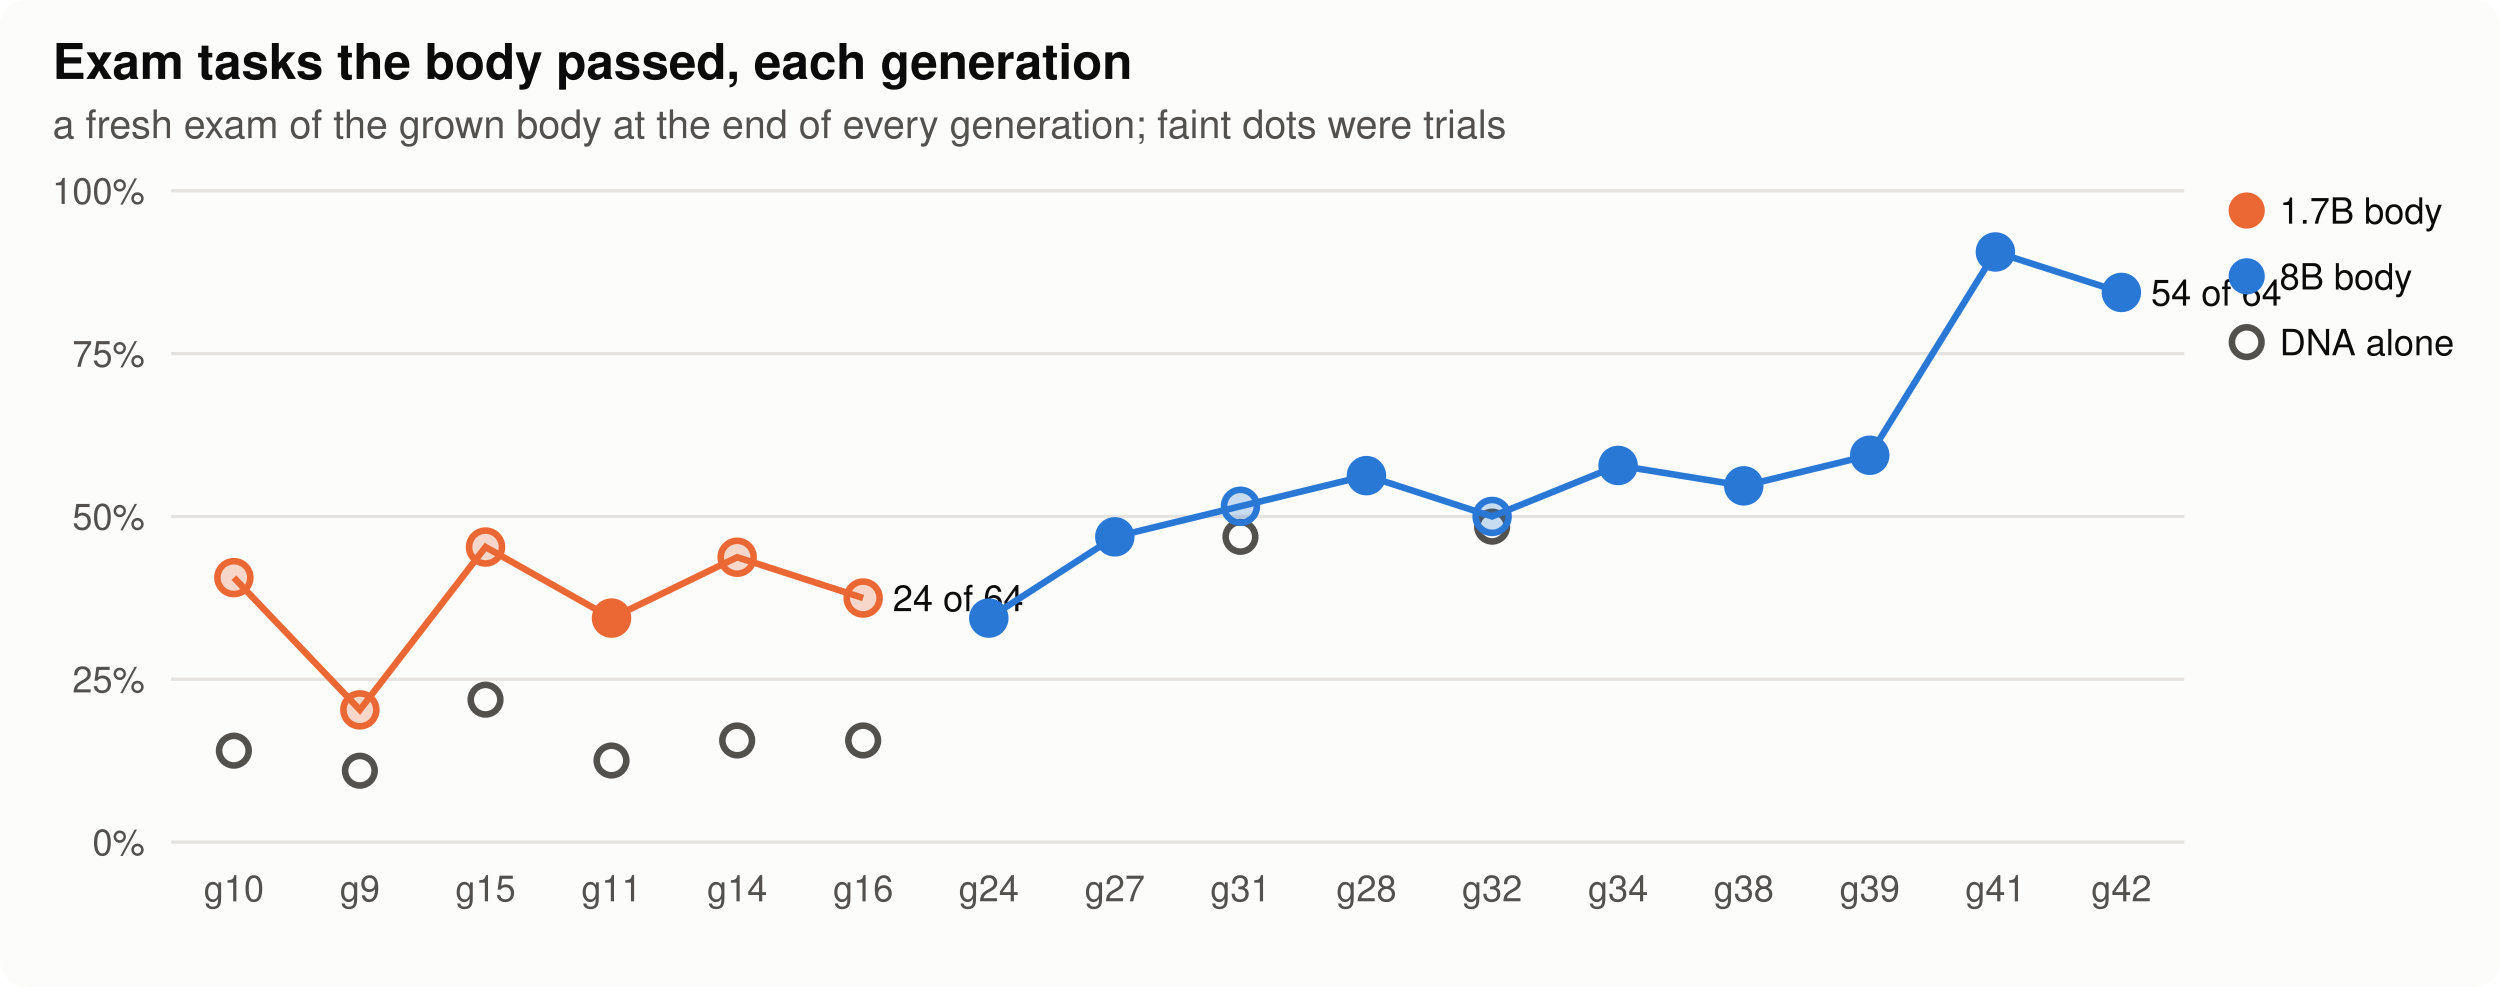
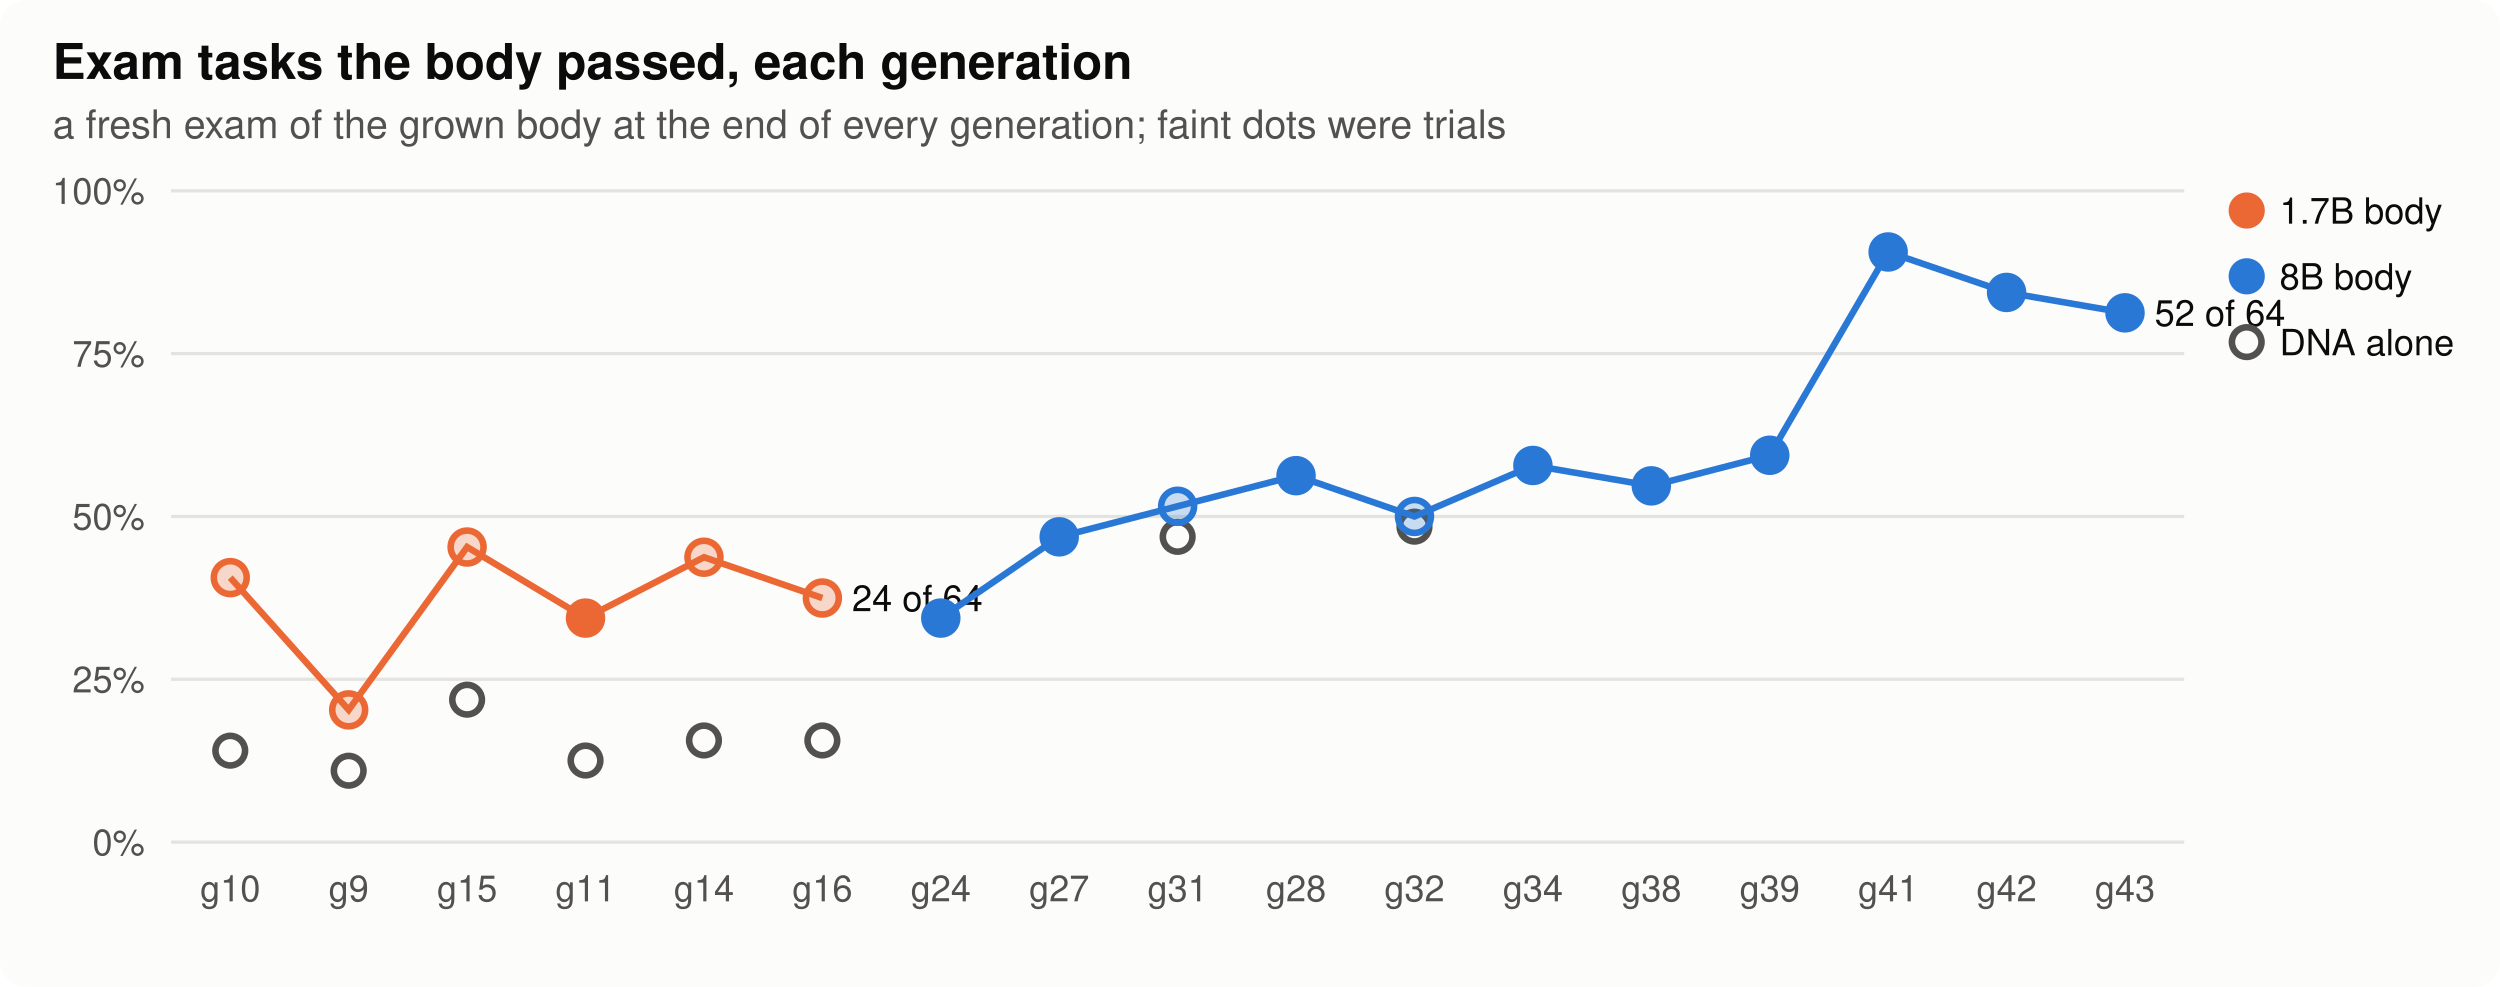
<svg xmlns="http://www.w3.org/2000/svg" width="760" height="300" viewBox="0 0 760 300" role="img" aria-label="Exam tasks the body passed, each generation">
  <style>
.bg{fill:#fcfcfb}.ink{fill:#0b0b0b}.ink2{fill:#52514e}.grid{stroke:#e4e3df}.axis{stroke:#b9b8b2}.dna{stroke:#52514e;fill:#fcfcfb}.lost{fill:#d03b3b}
.st17{fill:#eb6834;stroke:#eb6834}.lt17{stroke:#eb6834;fill:none}.st80{fill:#2a78d6;stroke:#2a78d6}.lt80{stroke:#2a78d6;fill:none}.h0{fill:#e8f1fc}.h1{fill:#cde2fb}.h2{fill:#9ec5f4}.h3{fill:#6da7ec}.h4{fill:#3987e5}.h5{fill:#256abf}.h6{fill:#184f95}
@media (prefers-color-scheme: dark){.bg{fill:#1a1a19}.ink{fill:#f0efec}.ink2{fill:#c3c2b7}.grid{stroke:#2c2c2a}.axis{stroke:#5a5955}.dna{stroke:#c3c2b7;fill:#1a1a19}.lost{fill:#e66767}.st17{fill:#d95926;stroke:#d95926}.lt17{stroke:#d95926;fill:none}.st80{fill:#3987e5;stroke:#3987e5}.lt80{stroke:#3987e5;fill:none}.h0{fill:#1f2a38}.h1{fill:#173a66}.h2{fill:#1c5cab}.h3{fill:#2a78d6}.h4{fill:#5598e7}.h5{fill:#86b6ef}.h6{fill:#b7d3f6}}
text{font-family:-apple-system,"Segoe UI",Helvetica,Arial,sans-serif}
</style>
  <rect class="bg" width="760" height="300" rx="8" />
  <text x="16.0" y="24.0" class="ink" font-size="15" text-anchor="start" font-weight="600">Exam tasks the body passed, each generation</text>
  <text x="16.0" y="42.0" class="ink2" font-size="12" text-anchor="start" font-weight="normal">a fresh exam of the grown body at the end of every generation; faint dots were trials</text>
  <line class="grid" x1="52" x2="664" y1="256.0" y2="256.0" stroke-width="1" />
  <text x="44.0" y="260.0" class="ink2" font-size="11" text-anchor="end" font-weight="normal">0%</text>
  <line class="grid" x1="52" x2="664" y1="206.5" y2="206.5" stroke-width="1" />
  <text x="44.0" y="210.5" class="ink2" font-size="11" text-anchor="end" font-weight="normal">25%</text>
  <line class="grid" x1="52" x2="664" y1="157.0" y2="157.0" stroke-width="1" />
  <text x="44.0" y="161.0" class="ink2" font-size="11" text-anchor="end" font-weight="normal">50%</text>
  <line class="grid" x1="52" x2="664" y1="107.5" y2="107.5" stroke-width="1" />
  <text x="44.0" y="111.5" class="ink2" font-size="11" text-anchor="end" font-weight="normal">75%</text>
  <line class="grid" x1="52" x2="664" y1="58.0" y2="58.0" stroke-width="1" />
  <text x="44.0" y="62.0" class="ink2" font-size="11" text-anchor="end" font-weight="normal">100%</text>
-   <text x="71.1" y="274.0" class="ink2" font-size="11" text-anchor="middle" font-weight="normal">g10</text>
-   <text x="109.4" y="274.0" class="ink2" font-size="11" text-anchor="middle" font-weight="normal">g9</text>
-   <text x="147.6" y="274.0" class="ink2" font-size="11" text-anchor="middle" font-weight="normal">g15</text>
-   <text x="185.9" y="274.0" class="ink2" font-size="11" text-anchor="middle" font-weight="normal">g11</text>
-   <text x="224.1" y="274.0" class="ink2" font-size="11" text-anchor="middle" font-weight="normal">g14</text>
-   <text x="262.4" y="274.0" class="ink2" font-size="11" text-anchor="middle" font-weight="normal">g16</text>
-   <text x="300.6" y="274.0" class="ink2" font-size="11" text-anchor="middle" font-weight="normal">g24</text>
-   <text x="338.9" y="274.0" class="ink2" font-size="11" text-anchor="middle" font-weight="normal">g27</text>
-   <text x="377.1" y="274.0" class="ink2" font-size="11" text-anchor="middle" font-weight="normal">g31</text>
-   <text x="415.4" y="274.0" class="ink2" font-size="11" text-anchor="middle" font-weight="normal">g28</text>
-   <text x="453.6" y="274.0" class="ink2" font-size="11" text-anchor="middle" font-weight="normal">g32</text>
-   <text x="491.9" y="274.0" class="ink2" font-size="11" text-anchor="middle" font-weight="normal">g34</text>
-   <text x="530.1" y="274.0" class="ink2" font-size="11" text-anchor="middle" font-weight="normal">g38</text>
-   <text x="568.4" y="274.0" class="ink2" font-size="11" text-anchor="middle" font-weight="normal">g39</text>
-   <text x="606.6" y="274.0" class="ink2" font-size="11" text-anchor="middle" font-weight="normal">g41</text>
-   <text x="644.9" y="274.0" class="ink2" font-size="11" text-anchor="middle" font-weight="normal">g42</text>
-   <circle class="dna" cx="71.1" cy="228.2" r="4.5" stroke-width="2" />
-   <circle class="dna" cx="109.4" cy="234.3" r="4.5" stroke-width="2" />
-   <circle class="dna" cx="147.6" cy="212.7" r="4.5" stroke-width="2" />
-   <circle class="dna" cx="185.9" cy="231.2" r="4.5" stroke-width="2" />
-   <circle class="dna" cx="224.1" cy="225.1" r="4.5" stroke-width="2" />
-   <circle class="dna" cx="262.4" cy="225.1" r="4.5" stroke-width="2" />
-   <circle class="dna" cx="377.1" cy="163.2" r="4.5" stroke-width="2" />
-   <circle class="dna" cx="453.6" cy="160.1" r="4.5" stroke-width="2" />
-   <polyline class="lt17" stroke-width="2" points="71.1,175.6 109.4,215.8 147.6,166.3 185.9,187.9 224.1,169.4 262.4,181.8" />
-   <circle class="st17" cx="71.1" cy="175.6" r="5" stroke-width="2" fill-opacity="0.25" />
-   <circle class="st17" cx="109.4" cy="215.8" r="5" stroke-width="2" fill-opacity="0.25" />
-   <circle class="st17" cx="147.6" cy="166.3" r="5" stroke-width="2" fill-opacity="0.25" />
-   <circle class="st17" cx="185.9" cy="187.9" r="5" stroke-width="2" />
-   <circle class="st17" cx="224.1" cy="169.4" r="5" stroke-width="2" fill-opacity="0.25" />
-   <circle class="st17" cx="262.4" cy="181.8" r="5" stroke-width="2" fill-opacity="0.25" />
-   <text x="271.4" y="185.8" class="ink" font-size="11" text-anchor="start" font-weight="normal">24 of 64</text>
-   <polyline class="lt80" stroke-width="2" points="300.6,187.9 338.9,163.2 377.1,153.9 415.4,144.6 453.6,157.0 491.9,141.5 530.1,147.7 568.4,138.4 606.6,76.6 644.9,88.9" />
-   <circle class="st80" cx="300.6" cy="187.9" r="5" stroke-width="2" />
-   <circle class="st80" cx="338.9" cy="163.2" r="5" stroke-width="2" />
-   <circle class="st80" cx="377.1" cy="153.9" r="5" stroke-width="2" fill-opacity="0.25" />
-   <circle class="st80" cx="415.4" cy="144.6" r="5" stroke-width="2" />
-   <circle class="st80" cx="453.6" cy="157.0" r="5" stroke-width="2" fill-opacity="0.25" />
-   <circle class="st80" cx="491.9" cy="141.5" r="5" stroke-width="2" />
-   <circle class="st80" cx="530.1" cy="147.7" r="5" stroke-width="2" />
-   <circle class="st80" cx="568.4" cy="138.4" r="5" stroke-width="2" />
-   <circle class="st80" cx="606.6" cy="76.6" r="5" stroke-width="2" />
-   <circle class="st80" cx="644.9" cy="88.9" r="5" stroke-width="2" />
-   <text x="653.9" y="92.9" class="ink" font-size="11" text-anchor="start" font-weight="normal">54 of 64</text>
+   <text x="70.0" y="274.0" class="ink2" font-size="11" text-anchor="middle" font-weight="normal">g10</text>
+   <text x="106.0" y="274.0" class="ink2" font-size="11" text-anchor="middle" font-weight="normal">g9</text>
+   <text x="142.0" y="274.0" class="ink2" font-size="11" text-anchor="middle" font-weight="normal">g15</text>
+   <text x="178.0" y="274.0" class="ink2" font-size="11" text-anchor="middle" font-weight="normal">g11</text>
+   <text x="214.0" y="274.0" class="ink2" font-size="11" text-anchor="middle" font-weight="normal">g14</text>
+   <text x="250.0" y="274.0" class="ink2" font-size="11" text-anchor="middle" font-weight="normal">g16</text>
+   <text x="286.0" y="274.0" class="ink2" font-size="11" text-anchor="middle" font-weight="normal">g24</text>
+   <text x="322.0" y="274.0" class="ink2" font-size="11" text-anchor="middle" font-weight="normal">g27</text>
+   <text x="358.0" y="274.0" class="ink2" font-size="11" text-anchor="middle" font-weight="normal">g31</text>
+   <text x="394.0" y="274.0" class="ink2" font-size="11" text-anchor="middle" font-weight="normal">g28</text>
+   <text x="430.0" y="274.0" class="ink2" font-size="11" text-anchor="middle" font-weight="normal">g32</text>
+   <text x="466.0" y="274.0" class="ink2" font-size="11" text-anchor="middle" font-weight="normal">g34</text>
+   <text x="502.0" y="274.0" class="ink2" font-size="11" text-anchor="middle" font-weight="normal">g38</text>
+   <text x="538.0" y="274.0" class="ink2" font-size="11" text-anchor="middle" font-weight="normal">g39</text>
+   <text x="574.0" y="274.0" class="ink2" font-size="11" text-anchor="middle" font-weight="normal">g41</text>
+   <text x="610.0" y="274.0" class="ink2" font-size="11" text-anchor="middle" font-weight="normal">g42</text>
+   <text x="646.0" y="274.0" class="ink2" font-size="11" text-anchor="middle" font-weight="normal">g43</text>
+   <circle class="dna" cx="70.0" cy="228.2" r="4.5" stroke-width="2" />
+   <circle class="dna" cx="106.0" cy="234.3" r="4.5" stroke-width="2" />
+   <circle class="dna" cx="142.0" cy="212.7" r="4.5" stroke-width="2" />
+   <circle class="dna" cx="178.0" cy="231.2" r="4.5" stroke-width="2" />
+   <circle class="dna" cx="214.0" cy="225.1" r="4.5" stroke-width="2" />
+   <circle class="dna" cx="250.0" cy="225.1" r="4.5" stroke-width="2" />
+   <circle class="dna" cx="358.0" cy="163.2" r="4.5" stroke-width="2" />
+   <circle class="dna" cx="430.0" cy="160.1" r="4.5" stroke-width="2" />
+   <polyline class="lt17" stroke-width="2" points="70.0,175.6 106.0,215.8 142.0,166.3 178.0,187.9 214.0,169.4 250.0,181.8" />
+   <circle class="st17" cx="70.0" cy="175.6" r="5" stroke-width="2" fill-opacity="0.25" />
+   <circle class="st17" cx="106.0" cy="215.8" r="5" stroke-width="2" fill-opacity="0.25" />
+   <circle class="st17" cx="142.0" cy="166.3" r="5" stroke-width="2" fill-opacity="0.25" />
+   <circle class="st17" cx="178.0" cy="187.9" r="5" stroke-width="2" />
+   <circle class="st17" cx="214.0" cy="169.4" r="5" stroke-width="2" fill-opacity="0.25" />
+   <circle class="st17" cx="250.0" cy="181.8" r="5" stroke-width="2" fill-opacity="0.25" />
+   <text x="259.0" y="185.8" class="ink" font-size="11" text-anchor="start" font-weight="normal">24 of 64</text>
+   <polyline class="lt80" stroke-width="2" points="286.0,187.9 322.0,163.2 358.0,153.9 394.0,144.6 430.0,157.0 466.0,141.5 502.0,147.7 538.0,138.4 574.0,76.6 610.0,88.9 646.0,95.1" />
+   <circle class="st80" cx="286.0" cy="187.9" r="5" stroke-width="2" />
+   <circle class="st80" cx="322.0" cy="163.2" r="5" stroke-width="2" />
+   <circle class="st80" cx="358.0" cy="153.9" r="5" stroke-width="2" fill-opacity="0.25" />
+   <circle class="st80" cx="394.0" cy="144.6" r="5" stroke-width="2" />
+   <circle class="st80" cx="430.0" cy="157.0" r="5" stroke-width="2" fill-opacity="0.25" />
+   <circle class="st80" cx="466.0" cy="141.5" r="5" stroke-width="2" />
+   <circle class="st80" cx="502.0" cy="147.7" r="5" stroke-width="2" />
+   <circle class="st80" cx="538.0" cy="138.4" r="5" stroke-width="2" />
+   <circle class="st80" cx="574.0" cy="76.6" r="5" stroke-width="2" />
+   <circle class="st80" cx="610.0" cy="88.9" r="5" stroke-width="2" />
+   <circle class="st80" cx="646.0" cy="95.1" r="5" stroke-width="2" />
+   <text x="655.0" y="99.1" class="ink" font-size="11" text-anchor="start" font-weight="normal">52 of 64</text>
  <circle class="st17" cx="683" cy="64" r="5" />
  <text x="693.0" y="68.0" class="ink" font-size="11" text-anchor="start" font-weight="normal">1.7B body</text>
  <circle class="st80" cx="683" cy="84" r="5" />
  <text x="693.0" y="88.0" class="ink" font-size="11" text-anchor="start" font-weight="normal">8B body</text>
  <circle class="dna" cx="683" cy="104" r="4.5" stroke-width="2" />
  <text x="693.0" y="108.0" class="ink" font-size="11" text-anchor="start" font-weight="normal">DNA alone</text>
</svg>
